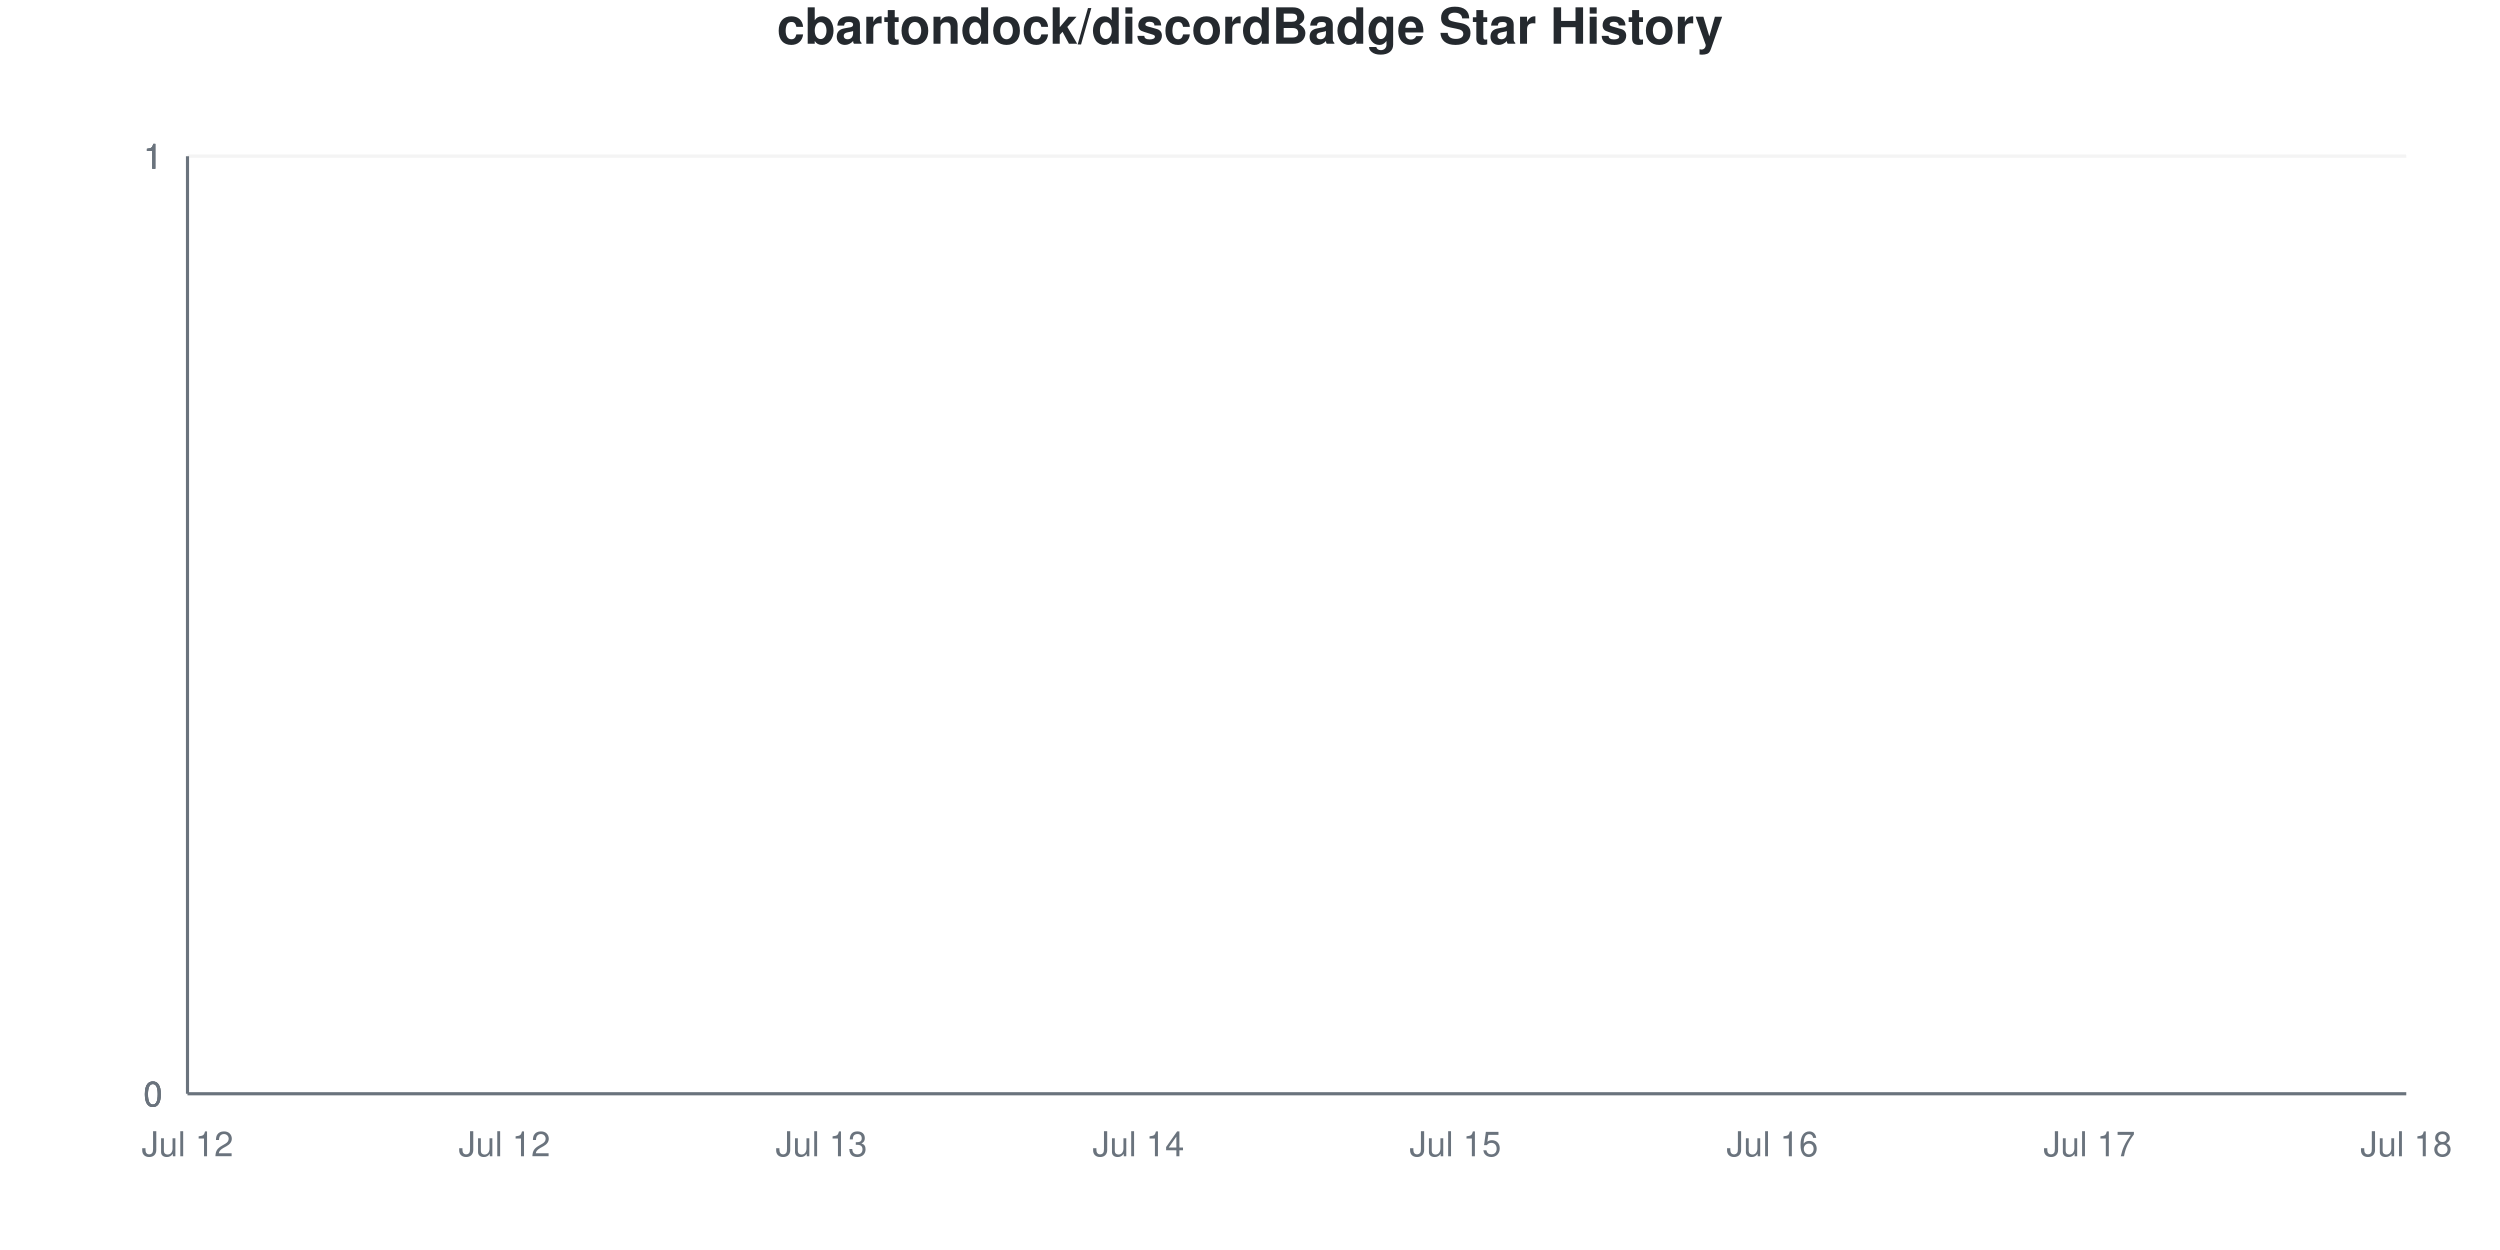
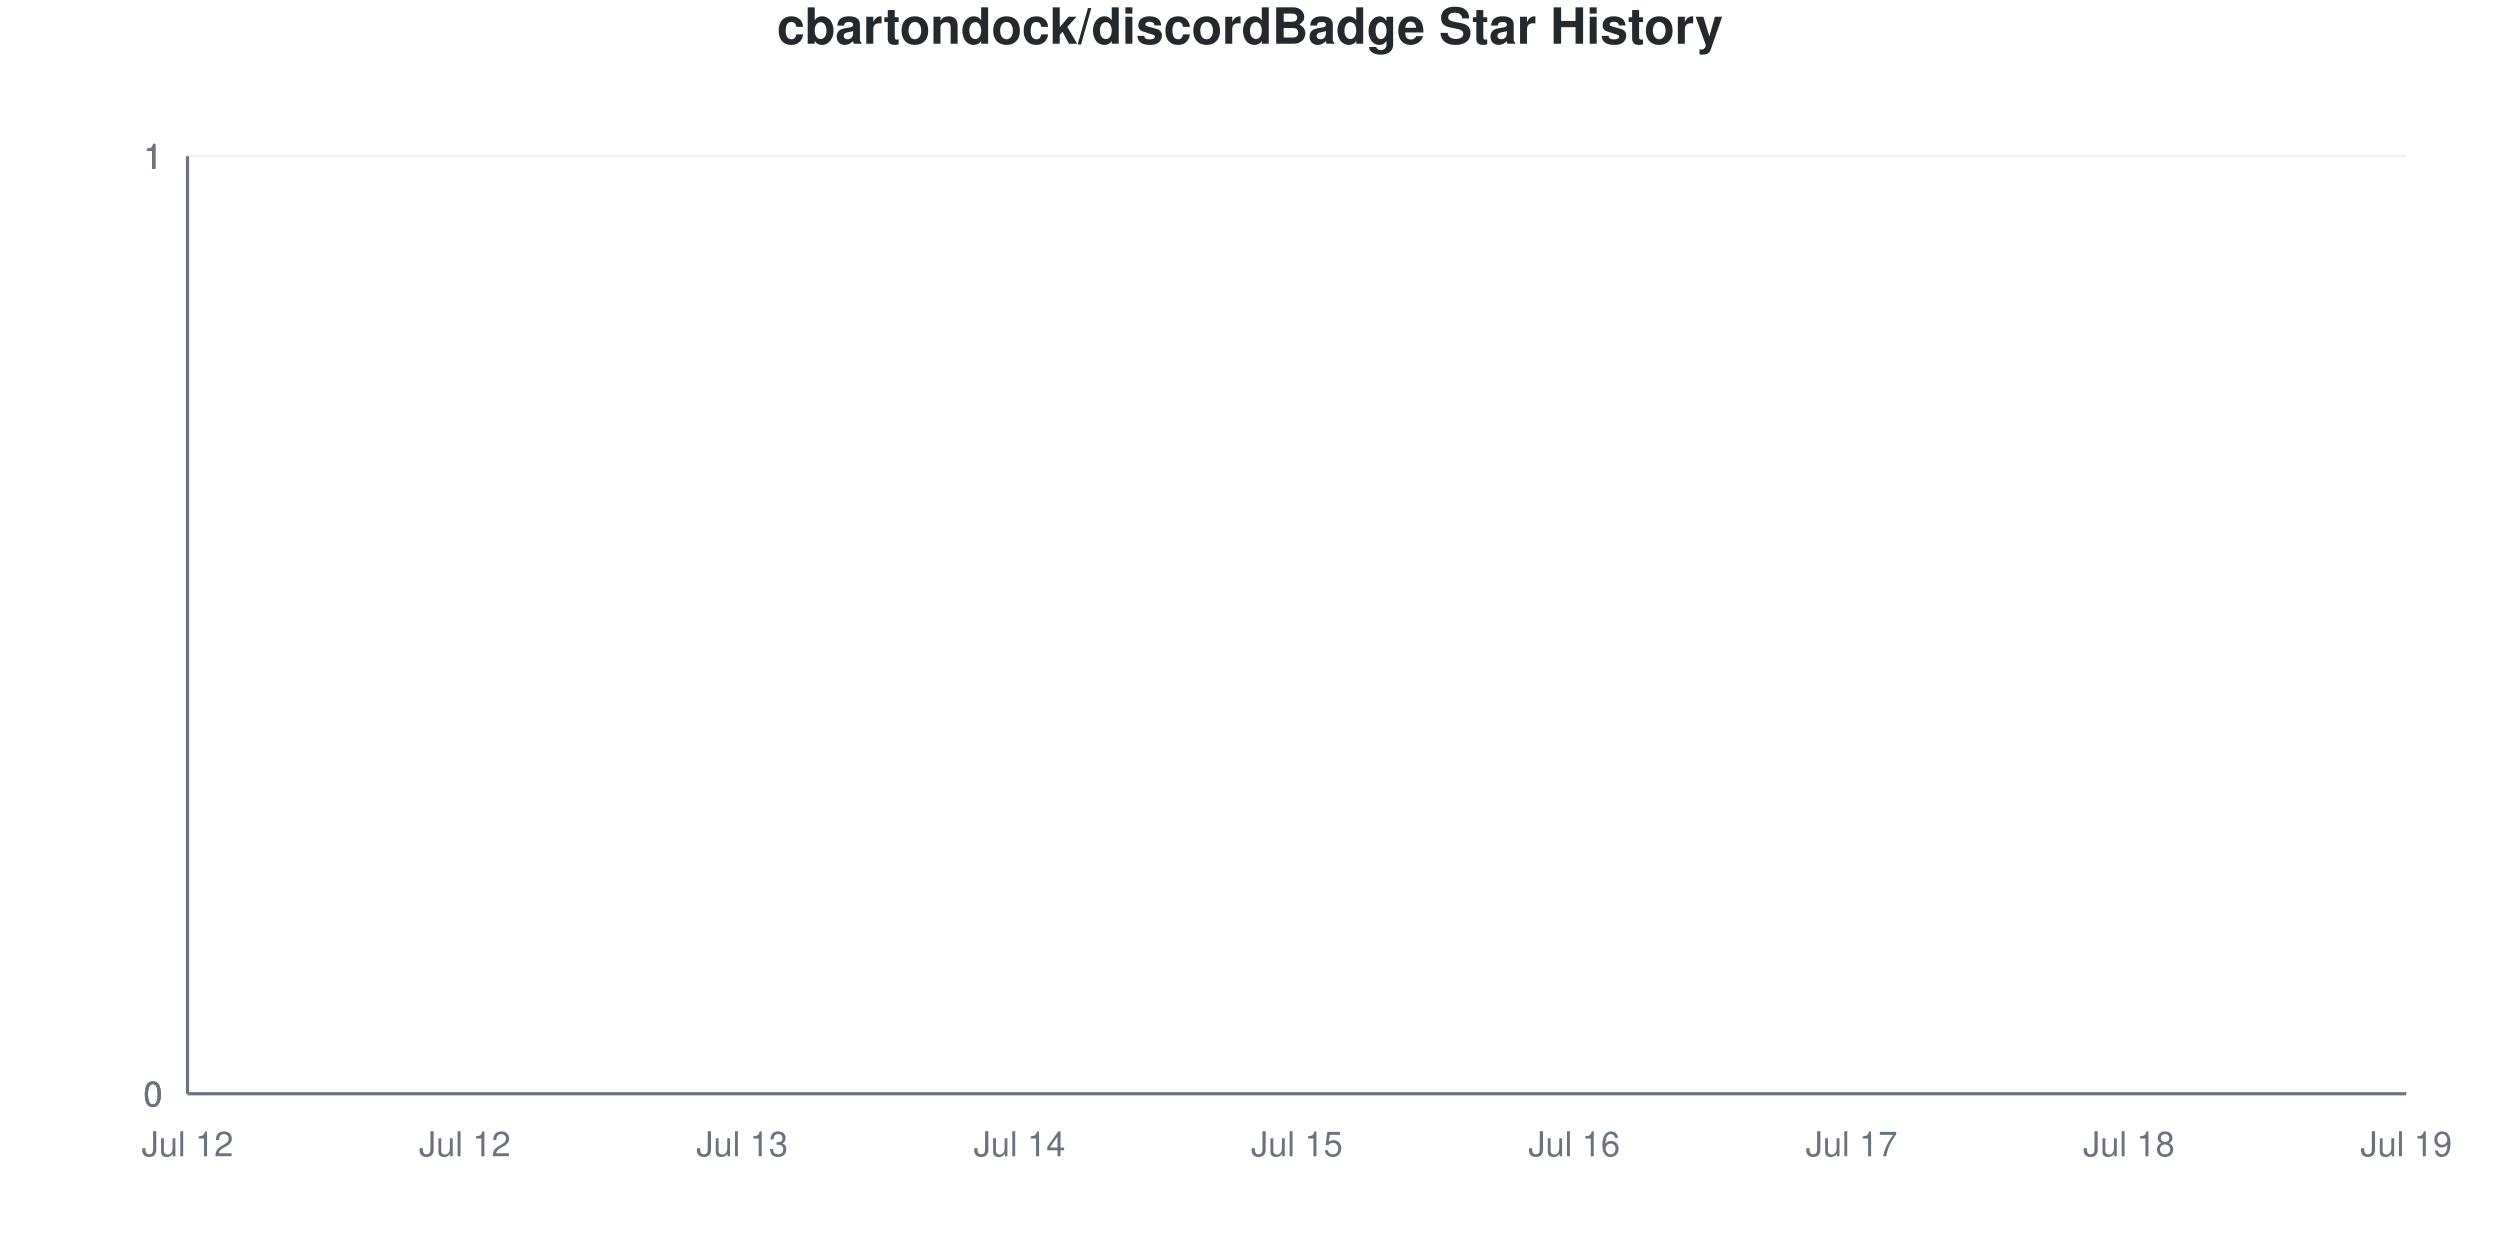
<svg xmlns="http://www.w3.org/2000/svg" viewBox="0 0 800 400" width="800" height="400">
  <style>
    @keyframes drawLine {
      to { stroke-dashoffset: 0; }
    }
    @keyframes fadeInPoint {
      from { opacity: 0; }
      to { opacity: 1; }
    }
    .data-line-0 {
      stroke-dasharray: 1065;
      stroke-dashoffset: 1065;
      animation: drawLine 2s ease-out forwards;
    }
    .data-point {
      opacity: 0;
      animation: fadeInPoint 0.5s ease-out forwards;
    }
    .chart-bg { fill: #fff; }
    .chart-text { fill: #24292e; }
    .chart-muted { fill: #6a737d; }
    .chart-grid { stroke: #eee; }
    .chart-axis { stroke: #6a737d; }
    @media (prefers-color-scheme: dark) {
      .chart-bg { fill: #0d1117; }
      .chart-text { fill: #e6edf3; }
      .chart-muted { fill: #8b949e; }
      .chart-grid { stroke: #21262d; }
      .chart-axis { stroke: #8b949e; }
    }
  </style>
  <rect width="800" height="400" class="chart-bg" />
  <text x="400" y="14" text-anchor="middle" class="chart-text" font-size="16" font-weight="bold" font-family="-apple-system, BlinkMacSystemFont, 'Segoe UI', Helvetica, Arial, sans-serif">cbartondock/discordBadge Star History</text>
  <g class="grid">
    <line x1="60" y1="350" x2="770" y2="350" class="chart-grid" stroke-opacity="0.3" />
    <text x="52" y="354" text-anchor="end" class="chart-muted" font-size="11" font-family="-apple-system, BlinkMacSystemFont, 'Segoe UI', Helvetica, Arial, sans-serif">0</text>
    <line x1="60" y1="350" x2="770" y2="350" class="chart-grid" stroke-opacity="0.3" />
    <text x="52" y="354" text-anchor="end" class="chart-muted" font-size="11" font-family="-apple-system, BlinkMacSystemFont, 'Segoe UI', Helvetica, Arial, sans-serif">0</text>
    <line x1="60" y1="350" x2="770" y2="350" class="chart-grid" stroke-opacity="0.3" />
    <text x="52" y="354" text-anchor="end" class="chart-muted" font-size="11" font-family="-apple-system, BlinkMacSystemFont, 'Segoe UI', Helvetica, Arial, sans-serif">0</text>
    <line x1="60" y1="50" x2="770" y2="50" class="chart-grid" stroke-opacity="0.3" />
    <text x="52" y="54" text-anchor="end" class="chart-muted" font-size="11" font-family="-apple-system, BlinkMacSystemFont, 'Segoe UI', Helvetica, Arial, sans-serif">1</text>
    <line x1="60" y1="50" x2="770" y2="50" class="chart-grid" stroke-opacity="0.3" />
    <text x="52" y="54" text-anchor="end" class="chart-muted" font-size="11" font-family="-apple-system, BlinkMacSystemFont, 'Segoe UI', Helvetica, Arial, sans-serif">1</text>
    <line x1="60" y1="50" x2="770" y2="50" class="chart-grid" stroke-opacity="0.3" />
    <text x="52" y="54" text-anchor="end" class="chart-muted" font-size="11" font-family="-apple-system, BlinkMacSystemFont, 'Segoe UI', Helvetica, Arial, sans-serif">1</text>
  </g>
  <g class="milestones">
    
  </g>
  <g class="x-axis">
    <text x="60" y="370" text-anchor="middle" class="chart-muted" font-size="11" font-family="-apple-system, BlinkMacSystemFont, 'Segoe UI', Helvetica, Arial, sans-serif">Jul 12</text>
-     <text x="161.429" y="370" text-anchor="middle" class="chart-muted" font-size="11" font-family="-apple-system, BlinkMacSystemFont, 'Segoe UI', Helvetica, Arial, sans-serif">Jul 12</text>
-     <text x="262.857" y="370" text-anchor="middle" class="chart-muted" font-size="11" font-family="-apple-system, BlinkMacSystemFont, 'Segoe UI', Helvetica, Arial, sans-serif">Jul 13</text>
-     <text x="364.286" y="370" text-anchor="middle" class="chart-muted" font-size="11" font-family="-apple-system, BlinkMacSystemFont, 'Segoe UI', Helvetica, Arial, sans-serif">Jul 14</text>
-     <text x="465.714" y="370" text-anchor="middle" class="chart-muted" font-size="11" font-family="-apple-system, BlinkMacSystemFont, 'Segoe UI', Helvetica, Arial, sans-serif">Jul 15</text>
-     <text x="567.143" y="370" text-anchor="middle" class="chart-muted" font-size="11" font-family="-apple-system, BlinkMacSystemFont, 'Segoe UI', Helvetica, Arial, sans-serif">Jul 16</text>
-     <text x="668.571" y="370" text-anchor="middle" class="chart-muted" font-size="11" font-family="-apple-system, BlinkMacSystemFont, 'Segoe UI', Helvetica, Arial, sans-serif">Jul 17</text>
-     <text x="770" y="370" text-anchor="middle" class="chart-muted" font-size="11" font-family="-apple-system, BlinkMacSystemFont, 'Segoe UI', Helvetica, Arial, sans-serif">Jul 18</text>
+     <text x="148.75" y="370" text-anchor="middle" class="chart-muted" font-size="11" font-family="-apple-system, BlinkMacSystemFont, 'Segoe UI', Helvetica, Arial, sans-serif">Jul 12</text>
+     <text x="237.5" y="370" text-anchor="middle" class="chart-muted" font-size="11" font-family="-apple-system, BlinkMacSystemFont, 'Segoe UI', Helvetica, Arial, sans-serif">Jul 13</text>
+     <text x="326.25" y="370" text-anchor="middle" class="chart-muted" font-size="11" font-family="-apple-system, BlinkMacSystemFont, 'Segoe UI', Helvetica, Arial, sans-serif">Jul 14</text>
+     <text x="415" y="370" text-anchor="middle" class="chart-muted" font-size="11" font-family="-apple-system, BlinkMacSystemFont, 'Segoe UI', Helvetica, Arial, sans-serif">Jul 15</text>
+     <text x="503.75" y="370" text-anchor="middle" class="chart-muted" font-size="11" font-family="-apple-system, BlinkMacSystemFont, 'Segoe UI', Helvetica, Arial, sans-serif">Jul 16</text>
+     <text x="592.5" y="370" text-anchor="middle" class="chart-muted" font-size="11" font-family="-apple-system, BlinkMacSystemFont, 'Segoe UI', Helvetica, Arial, sans-serif">Jul 17</text>
+     <text x="681.25" y="370" text-anchor="middle" class="chart-muted" font-size="11" font-family="-apple-system, BlinkMacSystemFont, 'Segoe UI', Helvetica, Arial, sans-serif">Jul 18</text>
+     <text x="770" y="370" text-anchor="middle" class="chart-muted" font-size="11" font-family="-apple-system, BlinkMacSystemFont, 'Segoe UI', Helvetica, Arial, sans-serif">Jul 19</text>
  </g>
  <line x1="60" y1="50" x2="60" y2="350" class="chart-axis" stroke-width="1" />
  <line x1="60" y1="350" x2="770" y2="350" class="chart-axis" stroke-width="1" />
-   <path d="M60,350 L60,350 C93.81,350 127.619,350 161.429,350 C195.238,350 229.048,350 262.857,350 C296.667,350 330.476,350 364.286,350 C398.095,350 431.905,350 465.714,350 C499.524,350 533.333,350 567.143,350 C600.952,350 634.762,350 668.571,350 C702.381,350 736.19,350 770,350 L770,350 L60,350 Z" fill="#dfb317" fill-opacity="0.1" />
-   <path d="M60,350 L60,350 C93.81,350 127.619,350 161.429,350 C195.238,350 229.048,350 262.857,350 C296.667,350 330.476,350 364.286,350 C398.095,350 431.905,350 465.714,350 C499.524,350 533.333,350 567.143,350 C600.952,350 634.762,350 668.571,350 C702.381,350 736.19,350 770,350" fill="none" stroke="#dfb317" stroke-width="2.5" class="data-line-0" />
+   <path d="M60,350 L60,350 C89.583,350 119.167,350 148.75,350 C178.333,350 207.917,350 237.5,350 C267.083,350 296.667,350 326.25,350 C355.833,350 385.417,350 415,350 C444.583,350 474.167,350 503.75,350 C533.333,350 562.917,350 592.5,350 C622.083,350 651.667,350 681.25,350 C710.833,350 740.417,350 770,350 L770,350 L60,350 Z" fill="#dfb317" fill-opacity="0.1" />
+   <path d="M60,350 L60,350 C89.583,350 119.167,350 148.75,350 C178.333,350 207.917,350 237.5,350 C267.083,350 296.667,350 326.25,350 C355.833,350 385.417,350 415,350 C444.583,350 474.167,350 503.75,350 C533.333,350 562.917,350 592.5,350 C622.083,350 651.667,350 681.25,350 C710.833,350 740.417,350 770,350" fill="none" stroke="#dfb317" stroke-width="2.5" class="data-line-0" />
  <g class="points">
    <circle cx="60" cy="350" r="4" fill="#dfb317" class="data-point" style="animation-delay: 1.50s" />
-     <circle cx="161.429" cy="350" r="4" fill="#dfb317" class="data-point" style="animation-delay: 1.55s" />
-     <circle cx="262.857" cy="350" r="4" fill="#dfb317" class="data-point" style="animation-delay: 1.60s" />
-     <circle cx="364.286" cy="350" r="4" fill="#dfb317" class="data-point" style="animation-delay: 1.65s" />
-     <circle cx="465.714" cy="350" r="4" fill="#dfb317" class="data-point" style="animation-delay: 1.70s" />
-     <circle cx="567.143" cy="350" r="4" fill="#dfb317" class="data-point" style="animation-delay: 1.75s" />
-     <circle cx="668.571" cy="350" r="4" fill="#dfb317" class="data-point" style="animation-delay: 1.80s" />
-     <circle cx="770" cy="350" r="4" fill="#dfb317" class="data-point" style="animation-delay: 1.85s" />
+     <circle cx="148.75" cy="350" r="4" fill="#dfb317" class="data-point" style="animation-delay: 1.55s" />
+     <circle cx="237.5" cy="350" r="4" fill="#dfb317" class="data-point" style="animation-delay: 1.60s" />
+     <circle cx="326.25" cy="350" r="4" fill="#dfb317" class="data-point" style="animation-delay: 1.65s" />
+     <circle cx="415" cy="350" r="4" fill="#dfb317" class="data-point" style="animation-delay: 1.70s" />
+     <circle cx="503.75" cy="350" r="4" fill="#dfb317" class="data-point" style="animation-delay: 1.75s" />
+     <circle cx="592.5" cy="350" r="4" fill="#dfb317" class="data-point" style="animation-delay: 1.80s" />
+     <circle cx="681.25" cy="350" r="4" fill="#dfb317" class="data-point" style="animation-delay: 1.85s" />
+     <circle cx="770" cy="350" r="4" fill="#dfb317" class="data-point" style="animation-delay: 1.90s" />
  </g>
</svg>
